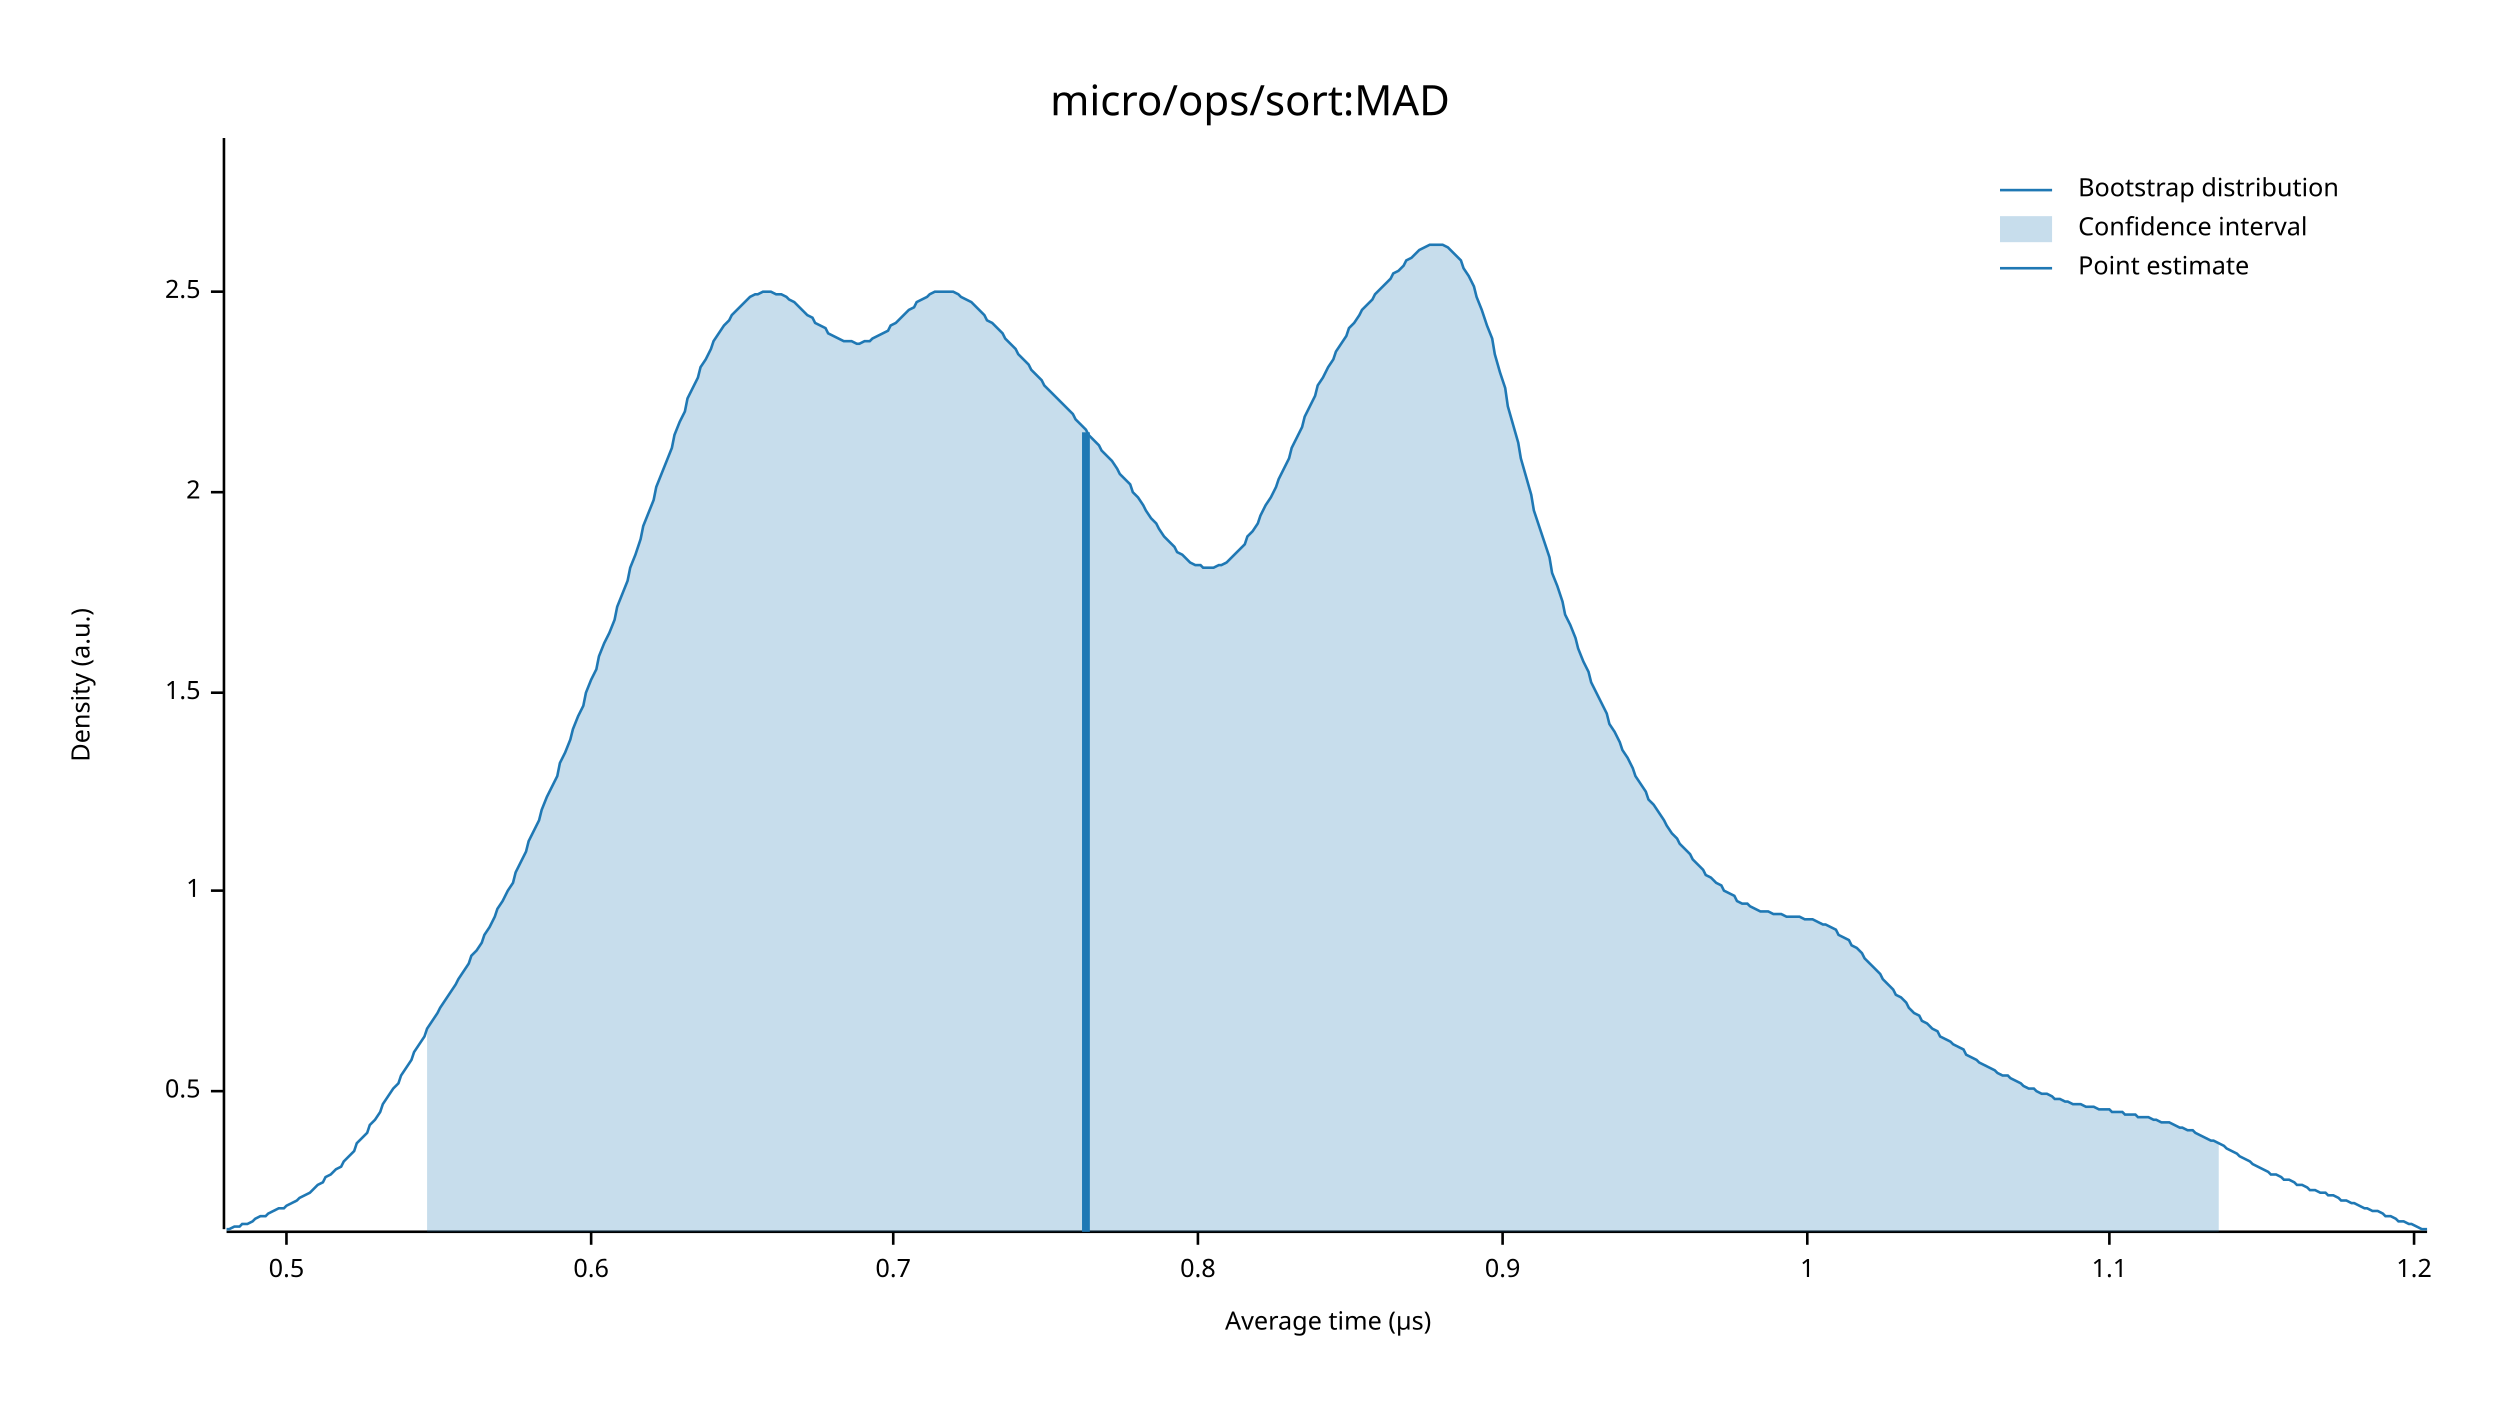
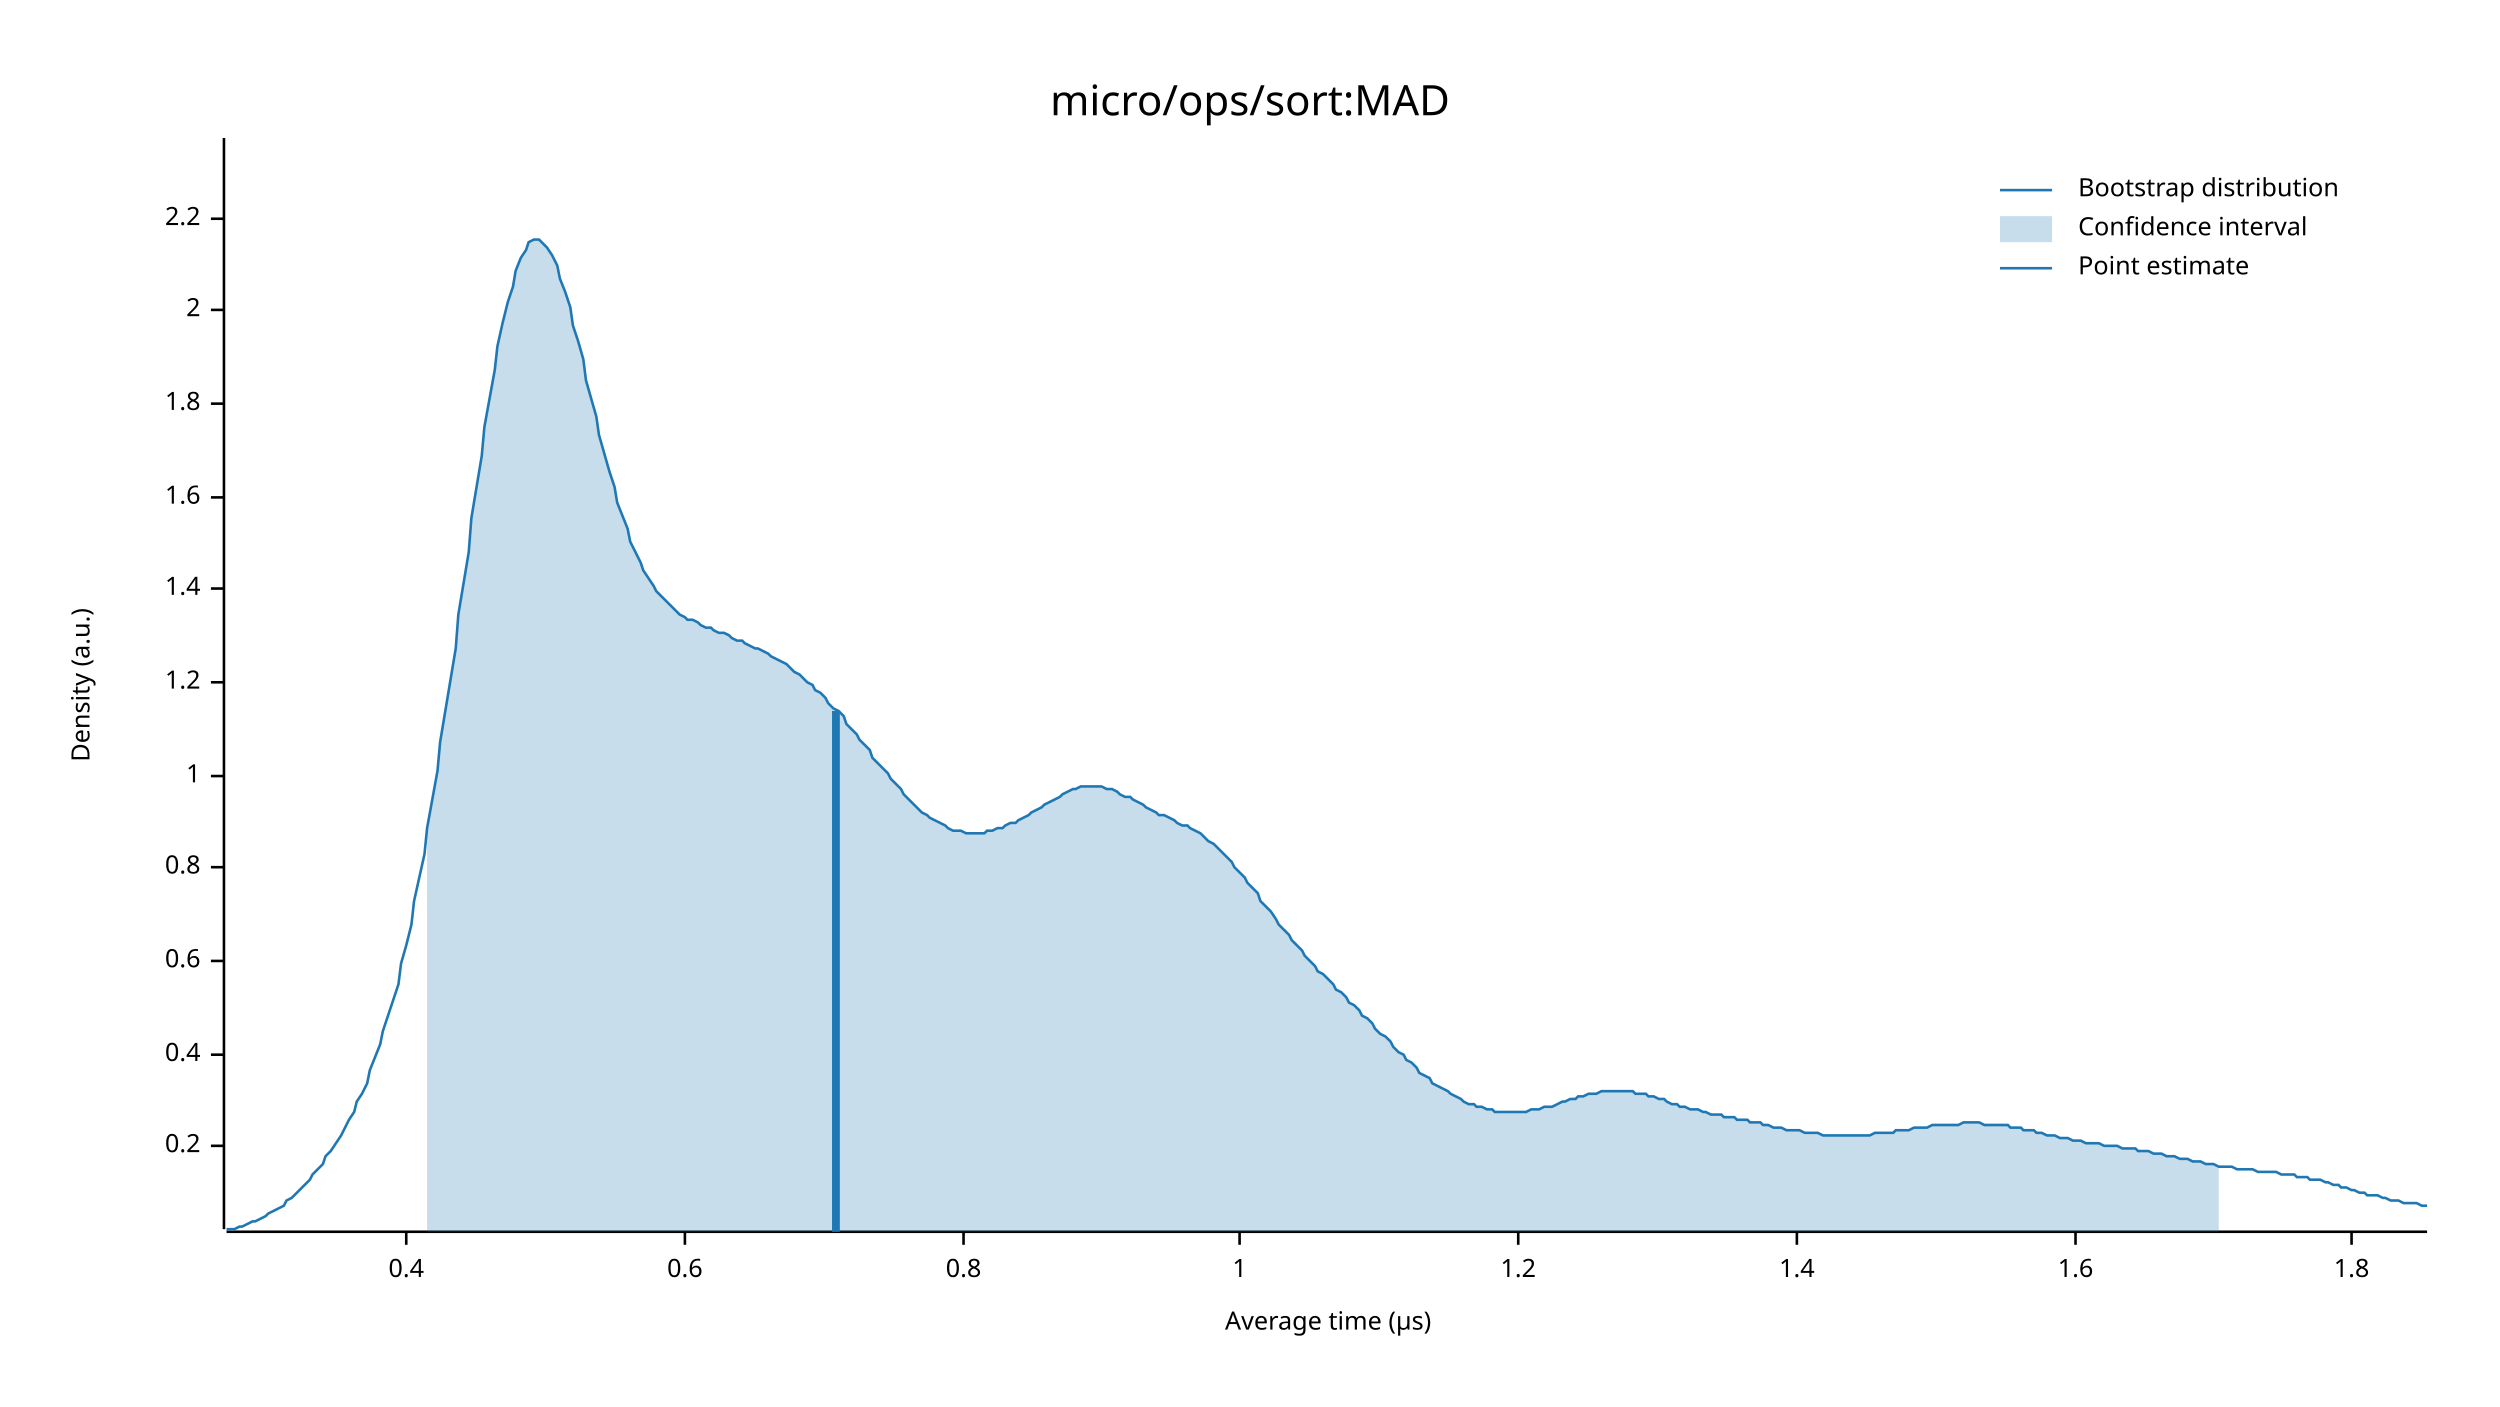
<svg xmlns="http://www.w3.org/2000/svg" width="960" height="540" viewBox="0 0 960 540">
  <text x="480" y="32" dy="0.76em" text-anchor="middle" font-family="sans-serif" font-size="16.129" opacity="1" fill="#000000">
micro/ops/sort:MAD
</text>
  <text x="27" y="263" dy="0.76em" text-anchor="middle" font-family="sans-serif" font-size="9.677" opacity="1" fill="#000000" transform="rotate(270, 27, 263)">
Density (a.u.)
</text>
  <text x="510" y="513" dy="-0.5ex" text-anchor="middle" font-family="sans-serif" font-size="9.677" opacity="1" fill="#000000">
Average time (µs)
</text>
  <polyline fill="none" opacity="1" stroke="#000000" stroke-width="1" points="86,53 86,472 " />
-   <text x="77" y="419" dy="0.5ex" text-anchor="end" font-family="sans-serif" font-size="9.677" opacity="1" fill="#000000">
- 0.5
+   <text x="77" y="440" dy="0.5ex" text-anchor="end" font-family="sans-serif" font-size="9.677" opacity="1" fill="#000000">
+ 0.2
</text>
-   <polyline fill="none" opacity="1" stroke="#000000" stroke-width="1" points="81,419 86,419 " />
-   <text x="77" y="342" dy="0.5ex" text-anchor="end" font-family="sans-serif" font-size="9.677" opacity="1" fill="#000000">
+   <polyline fill="none" opacity="1" stroke="#000000" stroke-width="1" points="81,440 86,440 " />
+   <text x="77" y="405" dy="0.5ex" text-anchor="end" font-family="sans-serif" font-size="9.677" opacity="1" fill="#000000">
+ 0.4
+ </text>
+   <polyline fill="none" opacity="1" stroke="#000000" stroke-width="1" points="81,405 86,405 " />
+   <text x="77" y="369" dy="0.5ex" text-anchor="end" font-family="sans-serif" font-size="9.677" opacity="1" fill="#000000">
+ 0.6
+ </text>
+   <polyline fill="none" opacity="1" stroke="#000000" stroke-width="1" points="81,369 86,369 " />
+   <text x="77" y="333" dy="0.5ex" text-anchor="end" font-family="sans-serif" font-size="9.677" opacity="1" fill="#000000">
+ 0.8
+ </text>
+   <polyline fill="none" opacity="1" stroke="#000000" stroke-width="1" points="81,333 86,333 " />
+   <text x="77" y="298" dy="0.5ex" text-anchor="end" font-family="sans-serif" font-size="9.677" opacity="1" fill="#000000">
1
</text>
-   <polyline fill="none" opacity="1" stroke="#000000" stroke-width="1" points="81,342 86,342 " />
-   <text x="77" y="266" dy="0.5ex" text-anchor="end" font-family="sans-serif" font-size="9.677" opacity="1" fill="#000000">
- 1.5
+   <polyline fill="none" opacity="1" stroke="#000000" stroke-width="1" points="81,298 86,298 " />
+   <text x="77" y="262" dy="0.5ex" text-anchor="end" font-family="sans-serif" font-size="9.677" opacity="1" fill="#000000">
+ 1.2
</text>
-   <polyline fill="none" opacity="1" stroke="#000000" stroke-width="1" points="81,266 86,266 " />
-   <text x="77" y="189" dy="0.5ex" text-anchor="end" font-family="sans-serif" font-size="9.677" opacity="1" fill="#000000">
+   <polyline fill="none" opacity="1" stroke="#000000" stroke-width="1" points="81,262 86,262 " />
+   <text x="77" y="226" dy="0.5ex" text-anchor="end" font-family="sans-serif" font-size="9.677" opacity="1" fill="#000000">
+ 1.4
+ </text>
+   <polyline fill="none" opacity="1" stroke="#000000" stroke-width="1" points="81,226 86,226 " />
+   <text x="77" y="191" dy="0.5ex" text-anchor="end" font-family="sans-serif" font-size="9.677" opacity="1" fill="#000000">
+ 1.6
+ </text>
+   <polyline fill="none" opacity="1" stroke="#000000" stroke-width="1" points="81,191 86,191 " />
+   <text x="77" y="155" dy="0.5ex" text-anchor="end" font-family="sans-serif" font-size="9.677" opacity="1" fill="#000000">
+ 1.8
+ </text>
+   <polyline fill="none" opacity="1" stroke="#000000" stroke-width="1" points="81,155 86,155 " />
+   <text x="77" y="119" dy="0.5ex" text-anchor="end" font-family="sans-serif" font-size="9.677" opacity="1" fill="#000000">
2
</text>
-   <polyline fill="none" opacity="1" stroke="#000000" stroke-width="1" points="81,189 86,189 " />
-   <text x="77" y="112" dy="0.5ex" text-anchor="end" font-family="sans-serif" font-size="9.677" opacity="1" fill="#000000">
- 2.5
+   <polyline fill="none" opacity="1" stroke="#000000" stroke-width="1" points="81,119 86,119 " />
+   <text x="77" y="84" dy="0.5ex" text-anchor="end" font-family="sans-serif" font-size="9.677" opacity="1" fill="#000000">
+ 2.2
</text>
-   <polyline fill="none" opacity="1" stroke="#000000" stroke-width="1" points="81,112 86,112 " />
+   <polyline fill="none" opacity="1" stroke="#000000" stroke-width="1" points="81,84 86,84 " />
  <polyline fill="none" opacity="1" stroke="#000000" stroke-width="1" points="87,473 932,473 " />
-   <text x="110" y="483" dy="0.76em" text-anchor="middle" font-family="sans-serif" font-size="9.677" opacity="1" fill="#000000">
- 0.5
+   <text x="156" y="483" dy="0.76em" text-anchor="middle" font-family="sans-serif" font-size="9.677" opacity="1" fill="#000000">
+ 0.4
</text>
-   <polyline fill="none" opacity="1" stroke="#000000" stroke-width="1" points="110,473 110,478 " />
-   <text x="227" y="483" dy="0.76em" text-anchor="middle" font-family="sans-serif" font-size="9.677" opacity="1" fill="#000000">
+   <polyline fill="none" opacity="1" stroke="#000000" stroke-width="1" points="156,473 156,478 " />
+   <text x="263" y="483" dy="0.76em" text-anchor="middle" font-family="sans-serif" font-size="9.677" opacity="1" fill="#000000">
0.6
</text>
-   <polyline fill="none" opacity="1" stroke="#000000" stroke-width="1" points="227,473 227,478 " />
-   <text x="343" y="483" dy="0.76em" text-anchor="middle" font-family="sans-serif" font-size="9.677" opacity="1" fill="#000000">
- 0.7
- </text>
-   <polyline fill="none" opacity="1" stroke="#000000" stroke-width="1" points="343,473 343,478 " />
-   <text x="460" y="483" dy="0.76em" text-anchor="middle" font-family="sans-serif" font-size="9.677" opacity="1" fill="#000000">
+   <polyline fill="none" opacity="1" stroke="#000000" stroke-width="1" points="263,473 263,478 " />
+   <text x="370" y="483" dy="0.76em" text-anchor="middle" font-family="sans-serif" font-size="9.677" opacity="1" fill="#000000">
0.8
</text>
-   <polyline fill="none" opacity="1" stroke="#000000" stroke-width="1" points="460,473 460,478 " />
-   <text x="577" y="483" dy="0.76em" text-anchor="middle" font-family="sans-serif" font-size="9.677" opacity="1" fill="#000000">
- 0.9
- </text>
-   <polyline fill="none" opacity="1" stroke="#000000" stroke-width="1" points="577,473 577,478 " />
-   <text x="694" y="483" dy="0.76em" text-anchor="middle" font-family="sans-serif" font-size="9.677" opacity="1" fill="#000000">
+   <polyline fill="none" opacity="1" stroke="#000000" stroke-width="1" points="370,473 370,478 " />
+   <text x="476" y="483" dy="0.76em" text-anchor="middle" font-family="sans-serif" font-size="9.677" opacity="1" fill="#000000">
1
</text>
-   <polyline fill="none" opacity="1" stroke="#000000" stroke-width="1" points="694,473 694,478 " />
-   <text x="810" y="483" dy="0.76em" text-anchor="middle" font-family="sans-serif" font-size="9.677" opacity="1" fill="#000000">
- 1.1
- </text>
-   <polyline fill="none" opacity="1" stroke="#000000" stroke-width="1" points="810,473 810,478 " />
-   <text x="927" y="483" dy="0.76em" text-anchor="middle" font-family="sans-serif" font-size="9.677" opacity="1" fill="#000000">
+   <polyline fill="none" opacity="1" stroke="#000000" stroke-width="1" points="476,473 476,478 " />
+   <text x="583" y="483" dy="0.76em" text-anchor="middle" font-family="sans-serif" font-size="9.677" opacity="1" fill="#000000">
1.2
</text>
-   <polyline fill="none" opacity="1" stroke="#000000" stroke-width="1" points="927,473 927,478 " />
-   <polyline fill="none" opacity="1" stroke="#1F78B4" stroke-width="1" points="87,472 88,472 90,471 92,471 93,470 95,470 97,469 98,468 100,467 102,467 103,466 105,465 107,464 109,464 110,463 112,462 114,461 115,460 117,459 119,458 120,457 122,455 124,454 125,452 127,451 129,449 131,448 132,446 134,444 136,442 137,439 139,437 141,435 142,432 144,430 146,427 147,424 149,421 151,418 153,416 154,413 156,410 158,407 159,404 161,401 163,398 164,395 166,392 168,389 169,387 171,384 173,381 175,378 176,376 178,373 180,370 181,367 183,365 185,362 186,359 188,356 190,352 191,349 193,346 195,342 197,339 198,335 200,331 202,327 203,323 205,319 207,315 208,311 210,306 212,302 214,298 215,293 217,289 219,284 220,280 222,275 224,271 225,266 227,261 229,257 230,252 232,247 234,243 236,238 237,233 239,228 241,223 242,218 244,213 246,207 247,202 249,197 251,192 252,187 254,182 256,177 258,172 259,167 261,162 263,158 264,153 266,149 268,145 269,141 271,138 273,134 274,131 276,128 278,125 280,123 281,121 283,119 285,117 286,116 288,114 290,113 291,113 293,112 295,112 296,112 298,113 300,113 302,114 303,115 305,116 307,118 308,119 310,121 312,122 313,124 315,125 317,126 318,128 320,129 322,130 324,131 325,131 327,131 329,132 330,132 332,131 334,131 335,130 337,129 339,128 341,127 342,125 344,124 346,122 347,121 349,119 351,118 352,116 354,115 356,114 357,113 359,112 361,112 363,112 364,112 366,112 368,113 369,114 371,115 373,116 374,117 376,119 378,121 379,123 381,124 383,126 385,128 386,130 388,132 390,134 391,136 393,138 395,140 396,142 398,144 400,146 401,148 403,150 405,152 407,154 408,155 410,157 412,159 413,161 415,163 417,165 418,167 420,169 422,171 423,173 425,175 427,177 429,180 430,182 432,184 434,186 435,189 437,191 439,194 440,196 442,199 444,201 445,203 447,206 449,208 451,210 452,212 454,213 456,215 457,216 459,217 461,217 462,218 464,218 466,218 468,217 469,217 471,216 473,214 474,213 476,211 478,209 479,206 481,204 483,201 484,198 486,194 488,191 490,187 491,184 493,180 495,176 496,172 498,168 500,164 501,160 503,156 505,152 506,148 508,145 510,141 512,138 513,135 515,132 517,129 518,126 520,124 522,121 523,119 525,117 527,115 528,113 530,111 532,109 534,107 535,105 537,104 539,102 540,100 542,99 544,97 545,96 547,95 549,94 550,94 552,94 554,94 556,95 557,96 559,98 561,100 562,103 564,106 566,110 567,114 569,119 571,125 573,130 574,136 576,143 578,149 579,156 581,163 583,170 584,176 586,183 588,190 589,196 591,202 593,208 595,214 596,220 598,225 600,231 601,236 603,240 605,245 606,249 608,254 610,258 611,262 613,266 615,270 617,274 618,278 620,281 622,285 623,288 625,291 627,295 628,298 630,301 632,304 633,307 635,309 637,312 639,315 640,317 642,320 644,322 645,324 647,326 649,328 650,330 652,332 654,334 655,336 657,337 659,339 661,340 662,342 664,343 666,344 667,346 669,347 671,347 672,348 674,349 676,350 677,350 679,350 681,351 683,351 684,351 686,352 688,352 689,352 691,352 693,353 694,353 696,353 698,354 700,355 701,355 703,356 705,357 706,359 708,360 710,361 711,363 713,364 715,366 716,368 718,370 720,372 722,374 723,376 725,378 727,380 728,382 730,383 732,385 733,387 735,389 737,390 738,392 740,393 742,395 744,396 745,398 747,399 749,400 750,401 752,402 754,403 755,405 757,406 759,407 760,408 762,409 764,410 766,411 767,412 769,413 771,413 772,414 774,415 776,416 777,417 779,418 781,418 782,419 784,420 786,420 788,421 789,422 791,422 793,423 794,423 796,424 798,424 799,424 801,425 803,425 804,425 806,426 808,426 810,426 811,427 813,427 815,427 816,428 818,428 820,428 821,429 823,429 825,429 827,430 828,430 830,431 832,431 833,431 835,432 837,433 838,433 840,434 842,434 843,435 845,436 847,437 849,438 850,438 852,439 854,440 855,441 857,442 859,443 860,444 862,445 864,446 865,447 867,448 869,449 871,450 872,451 874,451 876,452 877,453 879,453 881,454 882,455 884,455 886,456 887,457 889,457 891,458 893,458 894,459 896,459 898,460 899,461 901,461 903,462 904,462 906,463 908,464 909,464 911,465 913,465 915,466 916,467 918,467 920,468 921,469 923,469 925,470 926,470 928,471 930,472 932,472 " />
-   <polygon opacity="0.25" fill="#1F78B4" points="164,395 166,392 168,389 169,387 171,384 173,381 175,378 176,376 178,373 180,370 181,367 183,365 185,362 186,359 188,356 190,352 191,349 193,346 195,342 197,339 198,335 200,331 202,327 203,323 205,319 207,315 208,311 210,306 212,302 214,298 215,293 217,289 219,284 220,280 222,275 224,271 225,266 227,261 229,257 230,252 232,247 234,243 236,238 237,233 239,228 241,223 242,218 244,213 246,207 247,202 249,197 251,192 252,187 254,182 256,177 258,172 259,167 261,162 263,158 264,153 266,149 268,145 269,141 271,138 273,134 274,131 276,128 278,125 280,123 281,121 283,119 285,117 286,116 288,114 290,113 291,113 293,112 295,112 296,112 298,113 300,113 302,114 303,115 305,116 307,118 308,119 310,121 312,122 313,124 315,125 317,126 318,128 320,129 322,130 324,131 325,131 327,131 329,132 330,132 332,131 334,131 335,130 337,129 339,128 341,127 342,125 344,124 346,122 347,121 349,119 351,118 352,116 354,115 356,114 357,113 359,112 361,112 363,112 364,112 366,112 368,113 369,114 371,115 373,116 374,117 376,119 378,121 379,123 381,124 383,126 385,128 386,130 388,132 390,134 391,136 393,138 395,140 396,142 398,144 400,146 401,148 403,150 405,152 407,154 408,155 410,157 412,159 413,161 415,163 417,165 418,167 420,169 422,171 423,173 425,175 427,177 429,180 430,182 432,184 434,186 435,189 437,191 439,194 440,196 442,199 444,201 445,203 447,206 449,208 451,210 452,212 454,213 456,215 457,216 459,217 461,217 462,218 464,218 466,218 468,217 469,217 471,216 473,214 474,213 476,211 478,209 479,206 481,204 483,201 484,198 486,194 488,191 490,187 491,184 493,180 495,176 496,172 498,168 500,164 501,160 503,156 505,152 506,148 508,145 510,141 512,138 513,135 515,132 517,129 518,126 520,124 522,121 523,119 525,117 527,115 528,113 530,111 532,109 534,107 535,105 537,104 539,102 540,100 542,99 544,97 545,96 547,95 549,94 550,94 552,94 554,94 556,95 557,96 559,98 561,100 562,103 564,106 566,110 567,114 569,119 571,125 573,130 574,136 576,143 578,149 579,156 581,163 583,170 584,176 586,183 588,190 589,196 591,202 593,208 595,214 596,220 598,225 600,231 601,236 603,240 605,245 606,249 608,254 610,258 611,262 613,266 615,270 617,274 618,278 620,281 622,285 623,288 625,291 627,295 628,298 630,301 632,304 633,307 635,309 637,312 639,315 640,317 642,320 644,322 645,324 647,326 649,328 650,330 652,332 654,334 655,336 657,337 659,339 661,340 662,342 664,343 666,344 667,346 669,347 671,347 672,348 674,349 676,350 677,350 679,350 681,351 683,351 684,351 686,352 688,352 689,352 691,352 693,353 694,353 696,353 698,354 700,355 701,355 703,356 705,357 706,359 708,360 710,361 711,363 713,364 715,366 716,368 718,370 720,372 722,374 723,376 725,378 727,380 728,382 730,383 732,385 733,387 735,389 737,390 738,392 740,393 742,395 744,396 745,398 747,399 749,400 750,401 752,402 754,403 755,405 757,406 759,407 760,408 762,409 764,410 766,411 767,412 769,413 771,413 772,414 774,415 776,416 777,417 779,418 781,418 782,419 784,420 786,420 788,421 789,422 791,422 793,423 794,423 796,424 798,424 799,424 801,425 803,425 804,425 806,426 808,426 810,426 811,427 813,427 815,427 816,428 818,428 820,428 821,429 823,429 825,429 827,430 828,430 830,431 832,431 833,431 835,432 837,433 838,433 840,434 842,434 843,435 845,436 847,437 849,438 850,438 852,439 852,473 164,473 " />
-   <polyline fill="none" opacity="1" stroke="#1F78B4" stroke-width="3" points="417,473 417,166 " />
+   <polyline fill="none" opacity="1" stroke="#000000" stroke-width="1" points="583,473 583,478 " />
+   <text x="690" y="483" dy="0.76em" text-anchor="middle" font-family="sans-serif" font-size="9.677" opacity="1" fill="#000000">
+ 1.4
+ </text>
+   <polyline fill="none" opacity="1" stroke="#000000" stroke-width="1" points="690,473 690,478 " />
+   <text x="797" y="483" dy="0.76em" text-anchor="middle" font-family="sans-serif" font-size="9.677" opacity="1" fill="#000000">
+ 1.6
+ </text>
+   <polyline fill="none" opacity="1" stroke="#000000" stroke-width="1" points="797,473 797,478 " />
+   <text x="903" y="483" dy="0.76em" text-anchor="middle" font-family="sans-serif" font-size="9.677" opacity="1" fill="#000000">
+ 1.8
+ </text>
+   <polyline fill="none" opacity="1" stroke="#000000" stroke-width="1" points="903,473 903,478 " />
+   <polyline fill="none" opacity="1" stroke="#1F78B4" stroke-width="1" points="87,472 88,472 90,472 92,471 93,471 95,470 97,469 98,469 100,468 102,467 103,466 105,465 107,464 109,463 110,461 112,460 114,458 115,457 117,455 119,453 120,451 122,449 124,447 125,444 127,442 129,439 131,436 132,434 134,430 136,427 137,423 139,420 141,416 142,411 144,406 146,401 147,396 149,390 151,384 153,378 154,370 156,363 158,355 159,346 161,337 163,328 164,318 166,307 168,296 169,285 171,273 173,261 175,249 176,236 178,224 180,212 181,199 183,187 185,175 186,164 188,153 190,142 191,133 193,124 195,116 197,110 198,104 200,99 202,96 203,93 205,92 207,92 208,93 210,95 212,98 214,102 215,107 217,112 219,118 220,125 222,131 224,138 225,146 227,153 229,160 230,167 232,174 234,181 236,187 237,193 239,198 241,203 242,208 244,212 246,216 247,219 249,222 251,225 252,227 254,229 256,231 258,233 259,234 261,236 263,237 264,238 266,238 268,239 269,240 271,241 273,241 274,242 276,243 278,243 280,244 281,245 283,246 285,246 286,247 288,248 290,249 291,249 293,250 295,251 296,252 298,253 300,254 302,255 303,256 305,258 307,259 308,260 310,262 312,263 313,265 315,266 317,268 318,270 320,272 322,273 324,275 325,278 327,280 329,282 330,284 332,286 334,288 335,291 337,293 339,295 341,297 342,299 344,301 346,303 347,305 349,307 351,309 352,310 354,312 356,313 357,314 359,315 361,316 363,317 364,318 366,319 368,319 369,319 371,320 373,320 374,320 376,320 378,320 379,319 381,319 383,318 385,318 386,317 388,316 390,316 391,315 393,314 395,313 396,312 398,311 400,310 401,309 403,308 405,307 407,306 408,305 410,304 412,303 413,303 415,302 417,302 418,302 420,302 422,302 423,302 425,303 427,303 429,304 430,305 432,306 434,306 435,307 437,308 439,309 440,310 442,311 444,312 445,313 447,313 449,314 451,315 452,316 454,317 456,317 457,318 459,319 461,320 462,321 464,323 466,324 468,326 469,327 471,329 473,331 474,333 476,335 478,337 479,339 481,341 483,343 484,346 486,348 488,350 490,353 491,355 493,357 495,359 496,361 498,363 500,365 501,367 503,369 505,371 506,373 508,374 510,376 512,378 513,380 515,381 517,383 518,385 520,386 522,388 523,390 525,391 527,393 528,395 530,397 532,398 534,400 535,402 537,404 539,405 540,407 542,408 544,410 545,412 547,413 549,414 550,416 552,417 554,418 556,419 557,420 559,421 561,422 562,423 564,424 566,424 567,425 569,425 571,426 573,426 574,427 576,427 578,427 579,427 581,427 583,427 584,427 586,427 588,426 589,426 591,426 593,425 595,425 596,425 598,424 600,423 601,423 603,422 605,422 606,421 608,421 610,420 611,420 613,420 615,419 617,419 618,419 620,419 622,419 623,419 625,419 627,419 628,420 630,420 632,420 633,421 635,421 637,422 639,422 640,423 642,424 644,424 645,425 647,425 649,426 650,426 652,426 654,427 655,427 657,428 659,428 661,428 662,429 664,429 666,429 667,430 669,430 671,430 672,431 674,431 676,431 677,432 679,432 681,433 683,433 684,433 686,434 688,434 689,434 691,434 693,435 694,435 696,435 698,435 700,436 701,436 703,436 705,436 706,436 708,436 710,436 711,436 713,436 715,436 716,436 718,436 720,435 722,435 723,435 725,435 727,435 728,434 730,434 732,434 733,434 735,433 737,433 738,433 740,433 742,432 744,432 745,432 747,432 749,432 750,432 752,432 754,431 755,431 757,431 759,431 760,431 762,432 764,432 766,432 767,432 769,432 771,432 772,433 774,433 776,433 777,434 779,434 781,434 782,435 784,435 786,436 788,436 789,436 791,437 793,437 794,437 796,438 798,438 799,438 801,439 803,439 804,439 806,439 808,440 810,440 811,440 813,440 815,441 816,441 818,441 820,441 821,442 823,442 825,442 827,443 828,443 830,443 832,444 833,444 835,444 837,445 838,445 840,445 842,446 843,446 845,446 847,447 849,447 850,447 852,448 854,448 855,448 857,448 859,449 860,449 862,449 864,449 865,449 867,450 869,450 871,450 872,450 874,450 876,451 877,451 879,451 881,451 882,452 884,452 886,452 887,453 889,453 891,453 893,454 894,454 896,455 898,455 899,456 901,456 903,457 904,457 906,458 908,458 909,459 911,459 913,459 915,460 916,460 918,461 920,461 921,461 923,462 925,462 926,462 928,462 930,463 932,463 " />
+   <polygon opacity="0.25" fill="#1F78B4" points="164,318 166,307 168,296 169,285 171,273 173,261 175,249 176,236 178,224 180,212 181,199 183,187 185,175 186,164 188,153 190,142 191,133 193,124 195,116 197,110 198,104 200,99 202,96 203,93 205,92 207,92 208,93 210,95 212,98 214,102 215,107 217,112 219,118 220,125 222,131 224,138 225,146 227,153 229,160 230,167 232,174 234,181 236,187 237,193 239,198 241,203 242,208 244,212 246,216 247,219 249,222 251,225 252,227 254,229 256,231 258,233 259,234 261,236 263,237 264,238 266,238 268,239 269,240 271,241 273,241 274,242 276,243 278,243 280,244 281,245 283,246 285,246 286,247 288,248 290,249 291,249 293,250 295,251 296,252 298,253 300,254 302,255 303,256 305,258 307,259 308,260 310,262 312,263 313,265 315,266 317,268 318,270 320,272 322,273 324,275 325,278 327,280 329,282 330,284 332,286 334,288 335,291 337,293 339,295 341,297 342,299 344,301 346,303 347,305 349,307 351,309 352,310 354,312 356,313 357,314 359,315 361,316 363,317 364,318 366,319 368,319 369,319 371,320 373,320 374,320 376,320 378,320 379,319 381,319 383,318 385,318 386,317 388,316 390,316 391,315 393,314 395,313 396,312 398,311 400,310 401,309 403,308 405,307 407,306 408,305 410,304 412,303 413,303 415,302 417,302 418,302 420,302 422,302 423,302 425,303 427,303 429,304 430,305 432,306 434,306 435,307 437,308 439,309 440,310 442,311 444,312 445,313 447,313 449,314 451,315 452,316 454,317 456,317 457,318 459,319 461,320 462,321 464,323 466,324 468,326 469,327 471,329 473,331 474,333 476,335 478,337 479,339 481,341 483,343 484,346 486,348 488,350 490,353 491,355 493,357 495,359 496,361 498,363 500,365 501,367 503,369 505,371 506,373 508,374 510,376 512,378 513,380 515,381 517,383 518,385 520,386 522,388 523,390 525,391 527,393 528,395 530,397 532,398 534,400 535,402 537,404 539,405 540,407 542,408 544,410 545,412 547,413 549,414 550,416 552,417 554,418 556,419 557,420 559,421 561,422 562,423 564,424 566,424 567,425 569,425 571,426 573,426 574,427 576,427 578,427 579,427 581,427 583,427 584,427 586,427 588,426 589,426 591,426 593,425 595,425 596,425 598,424 600,423 601,423 603,422 605,422 606,421 608,421 610,420 611,420 613,420 615,419 617,419 618,419 620,419 622,419 623,419 625,419 627,419 628,420 630,420 632,420 633,421 635,421 637,422 639,422 640,423 642,424 644,424 645,425 647,425 649,426 650,426 652,426 654,427 655,427 657,428 659,428 661,428 662,429 664,429 666,429 667,430 669,430 671,430 672,431 674,431 676,431 677,432 679,432 681,433 683,433 684,433 686,434 688,434 689,434 691,434 693,435 694,435 696,435 698,435 700,436 701,436 703,436 705,436 706,436 708,436 710,436 711,436 713,436 715,436 716,436 718,436 720,435 722,435 723,435 725,435 727,435 728,434 730,434 732,434 733,434 735,433 737,433 738,433 740,433 742,432 744,432 745,432 747,432 749,432 750,432 752,432 754,431 755,431 757,431 759,431 760,431 762,432 764,432 766,432 767,432 769,432 771,432 772,433 774,433 776,433 777,434 779,434 781,434 782,435 784,435 786,436 788,436 789,436 791,437 793,437 794,437 796,438 798,438 799,438 801,439 803,439 804,439 806,439 808,440 810,440 811,440 813,440 815,441 816,441 818,441 820,441 821,442 823,442 825,442 827,443 828,443 830,443 832,444 833,444 835,444 837,445 838,445 840,445 842,446 843,446 845,446 847,447 849,447 850,447 852,448 852,473 164,473 " />
+   <polyline fill="none" opacity="1" stroke="#1F78B4" stroke-width="3" points="321,473 321,273 " />
  <text x="798" y="68" dy="0.76em" text-anchor="start" font-family="sans-serif" font-size="9.677" opacity="1" fill="#000000">
Bootstrap distribution
</text>
  <text x="798" y="83" dy="0.76em" text-anchor="start" font-family="sans-serif" font-size="9.677" opacity="1" fill="#000000">
Confidence interval
</text>
  <text x="798" y="98" dy="0.76em" text-anchor="start" font-family="sans-serif" font-size="9.677" opacity="1" fill="#000000">
Point estimate
</text>
  <polyline fill="none" opacity="1" stroke="#1F78B4" stroke-width="1" points="768,73 788,73 " />
  <rect x="768" y="83" width="20" height="10" opacity="0.25" fill="#1F78B4" stroke="none" />
  <polyline fill="none" opacity="1" stroke="#1F78B4" stroke-width="1" points="768,103 788,103 " />
</svg>
